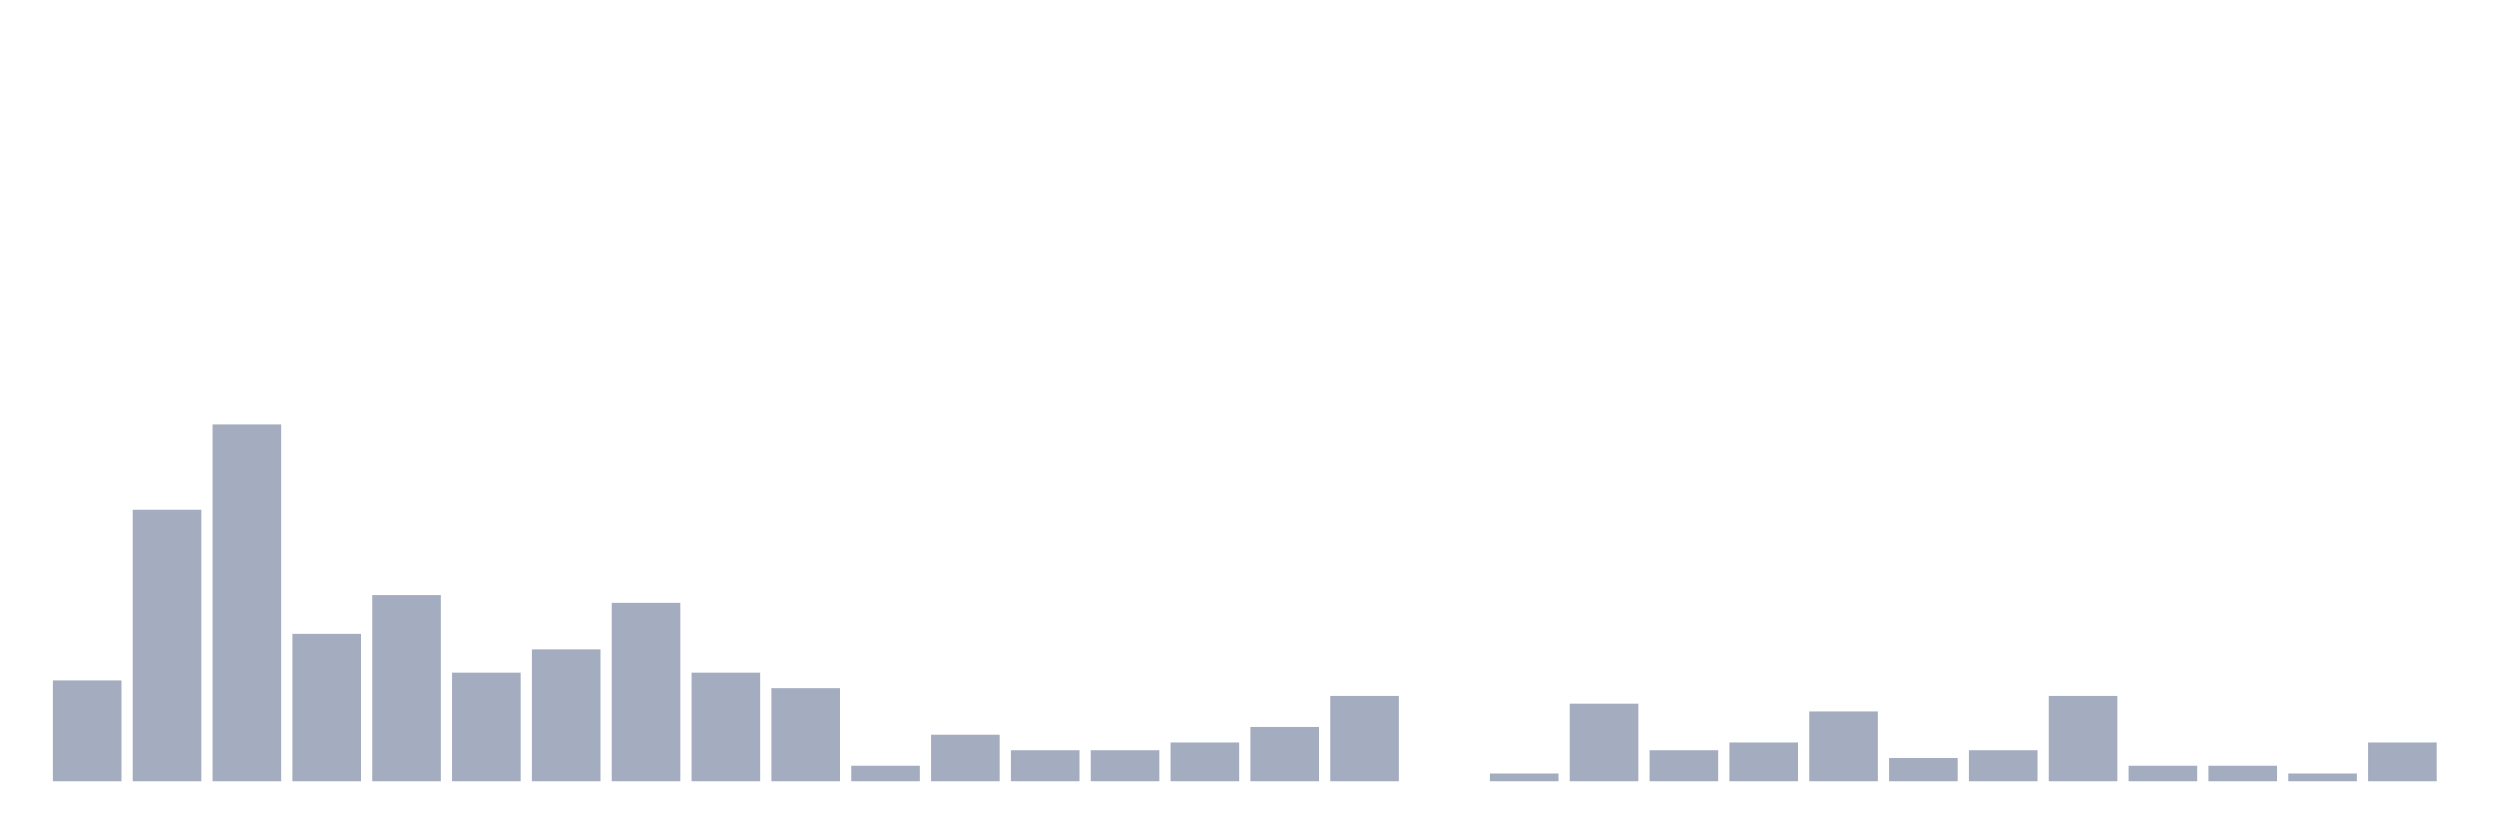
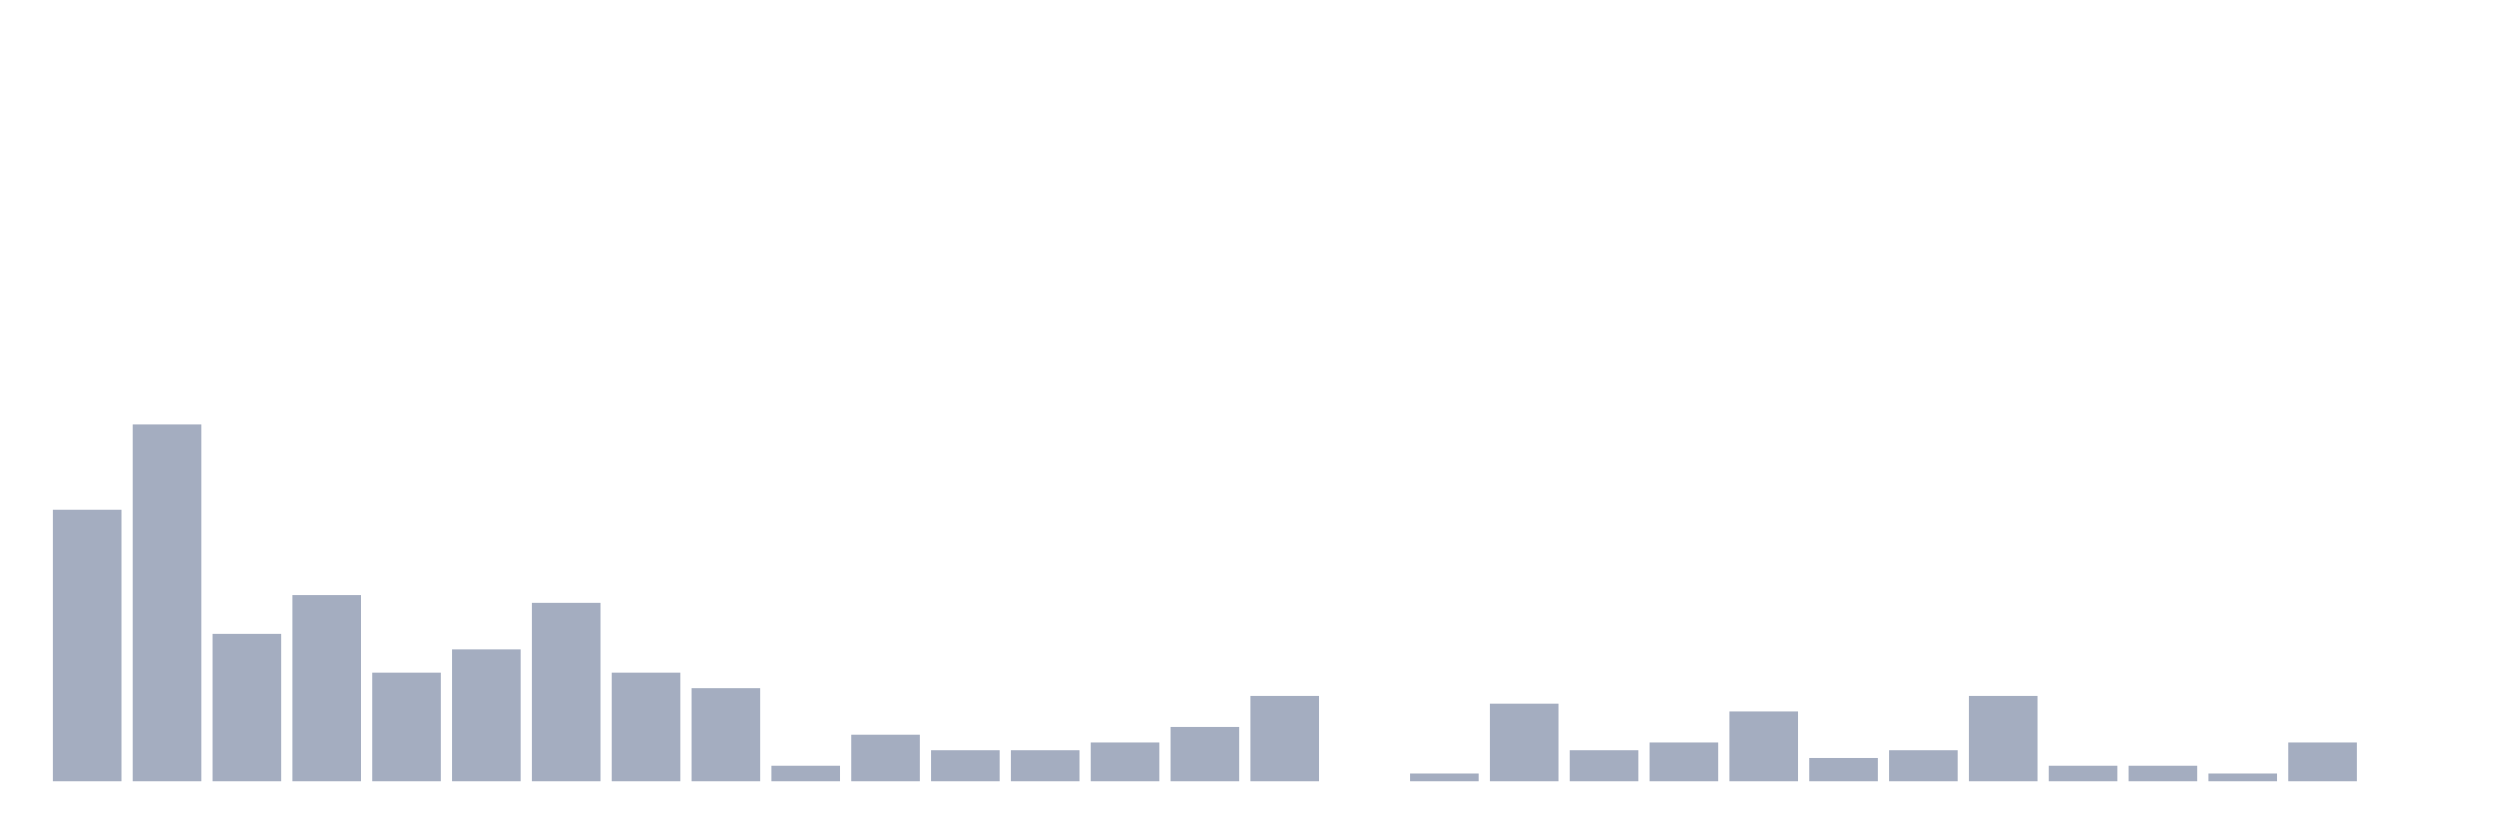
<svg xmlns="http://www.w3.org/2000/svg" viewBox="0 0 480 160">
  <g transform="translate(10,10)">
-     <rect class="bar" x="0.153" width="13.175" y="120.638" height="19.362" fill="rgb(164,173,192)" />
-     <rect class="bar" x="15.482" width="13.175" y="87.872" height="52.128" fill="rgb(164,173,192)" />
-     <rect class="bar" x="30.81" width="13.175" y="71.489" height="68.511" fill="rgb(164,173,192)" />
-     <rect class="bar" x="46.138" width="13.175" y="111.702" height="28.298" fill="rgb(164,173,192)" />
-     <rect class="bar" x="61.466" width="13.175" y="104.255" height="35.745" fill="rgb(164,173,192)" />
-     <rect class="bar" x="76.794" width="13.175" y="119.149" height="20.851" fill="rgb(164,173,192)" />
-     <rect class="bar" x="92.123" width="13.175" y="114.681" height="25.319" fill="rgb(164,173,192)" />
-     <rect class="bar" x="107.451" width="13.175" y="105.745" height="34.255" fill="rgb(164,173,192)" />
-     <rect class="bar" x="122.779" width="13.175" y="119.149" height="20.851" fill="rgb(164,173,192)" />
-     <rect class="bar" x="138.107" width="13.175" y="122.128" height="17.872" fill="rgb(164,173,192)" />
-     <rect class="bar" x="153.436" width="13.175" y="137.021" height="2.979" fill="rgb(164,173,192)" />
-     <rect class="bar" x="168.764" width="13.175" y="131.064" height="8.936" fill="rgb(164,173,192)" />
+     <rect class="bar" x="0.153" width="13.175" y="87.872" height="52.128" fill="rgb(164,173,192)" />
+     <rect class="bar" x="15.482" width="13.175" y="71.489" height="68.511" fill="rgb(164,173,192)" />
+     <rect class="bar" x="30.81" width="13.175" y="111.702" height="28.298" fill="rgb(164,173,192)" />
+     <rect class="bar" x="46.138" width="13.175" y="104.255" height="35.745" fill="rgb(164,173,192)" />
+     <rect class="bar" x="61.466" width="13.175" y="119.149" height="20.851" fill="rgb(164,173,192)" />
+     <rect class="bar" x="76.794" width="13.175" y="114.681" height="25.319" fill="rgb(164,173,192)" />
+     <rect class="bar" x="92.123" width="13.175" y="105.745" height="34.255" fill="rgb(164,173,192)" />
+     <rect class="bar" x="107.451" width="13.175" y="119.149" height="20.851" fill="rgb(164,173,192)" />
+     <rect class="bar" x="122.779" width="13.175" y="122.128" height="17.872" fill="rgb(164,173,192)" />
+     <rect class="bar" x="138.107" width="13.175" y="137.021" height="2.979" fill="rgb(164,173,192)" />
+     <rect class="bar" x="153.436" width="13.175" y="131.064" height="8.936" fill="rgb(164,173,192)" />
+     <rect class="bar" x="168.764" width="13.175" y="134.043" height="5.957" fill="rgb(164,173,192)" />
    <rect class="bar" x="184.092" width="13.175" y="134.043" height="5.957" fill="rgb(164,173,192)" />
-     <rect class="bar" x="199.42" width="13.175" y="134.043" height="5.957" fill="rgb(164,173,192)" />
-     <rect class="bar" x="214.748" width="13.175" y="132.553" height="7.447" fill="rgb(164,173,192)" />
-     <rect class="bar" x="230.077" width="13.175" y="129.574" height="10.426" fill="rgb(164,173,192)" />
-     <rect class="bar" x="245.405" width="13.175" y="123.617" height="16.383" fill="rgb(164,173,192)" />
-     <rect class="bar" x="260.733" width="13.175" y="140" height="0" fill="rgb(164,173,192)" />
-     <rect class="bar" x="276.061" width="13.175" y="138.511" height="1.489" fill="rgb(164,173,192)" />
-     <rect class="bar" x="291.39" width="13.175" y="125.106" height="14.894" fill="rgb(164,173,192)" />
-     <rect class="bar" x="306.718" width="13.175" y="134.043" height="5.957" fill="rgb(164,173,192)" />
-     <rect class="bar" x="322.046" width="13.175" y="132.553" height="7.447" fill="rgb(164,173,192)" />
-     <rect class="bar" x="337.374" width="13.175" y="126.596" height="13.404" fill="rgb(164,173,192)" />
-     <rect class="bar" x="352.702" width="13.175" y="135.532" height="4.468" fill="rgb(164,173,192)" />
-     <rect class="bar" x="368.031" width="13.175" y="134.043" height="5.957" fill="rgb(164,173,192)" />
-     <rect class="bar" x="383.359" width="13.175" y="123.617" height="16.383" fill="rgb(164,173,192)" />
+     <rect class="bar" x="199.42" width="13.175" y="132.553" height="7.447" fill="rgb(164,173,192)" />
+     <rect class="bar" x="214.748" width="13.175" y="129.574" height="10.426" fill="rgb(164,173,192)" />
+     <rect class="bar" x="230.077" width="13.175" y="123.617" height="16.383" fill="rgb(164,173,192)" />
+     <rect class="bar" x="245.405" width="13.175" y="140" height="0" fill="rgb(164,173,192)" />
+     <rect class="bar" x="260.733" width="13.175" y="138.511" height="1.489" fill="rgb(164,173,192)" />
+     <rect class="bar" x="276.061" width="13.175" y="125.106" height="14.894" fill="rgb(164,173,192)" />
+     <rect class="bar" x="291.39" width="13.175" y="134.043" height="5.957" fill="rgb(164,173,192)" />
+     <rect class="bar" x="306.718" width="13.175" y="132.553" height="7.447" fill="rgb(164,173,192)" />
+     <rect class="bar" x="322.046" width="13.175" y="126.596" height="13.404" fill="rgb(164,173,192)" />
+     <rect class="bar" x="337.374" width="13.175" y="135.532" height="4.468" fill="rgb(164,173,192)" />
+     <rect class="bar" x="352.702" width="13.175" y="134.043" height="5.957" fill="rgb(164,173,192)" />
+     <rect class="bar" x="368.031" width="13.175" y="123.617" height="16.383" fill="rgb(164,173,192)" />
+     <rect class="bar" x="383.359" width="13.175" y="137.021" height="2.979" fill="rgb(164,173,192)" />
    <rect class="bar" x="398.687" width="13.175" y="137.021" height="2.979" fill="rgb(164,173,192)" />
-     <rect class="bar" x="414.015" width="13.175" y="137.021" height="2.979" fill="rgb(164,173,192)" />
-     <rect class="bar" x="429.344" width="13.175" y="138.511" height="1.489" fill="rgb(164,173,192)" />
-     <rect class="bar" x="444.672" width="13.175" y="132.553" height="7.447" fill="rgb(164,173,192)" />
+     <rect class="bar" x="414.015" width="13.175" y="138.511" height="1.489" fill="rgb(164,173,192)" />
+     <rect class="bar" x="429.344" width="13.175" y="132.553" height="7.447" fill="rgb(164,173,192)" />
+     <rect class="bar" x="444.672" width="13.175" y="140" height="0" fill="rgb(164,173,192)" />
  </g>
</svg>
